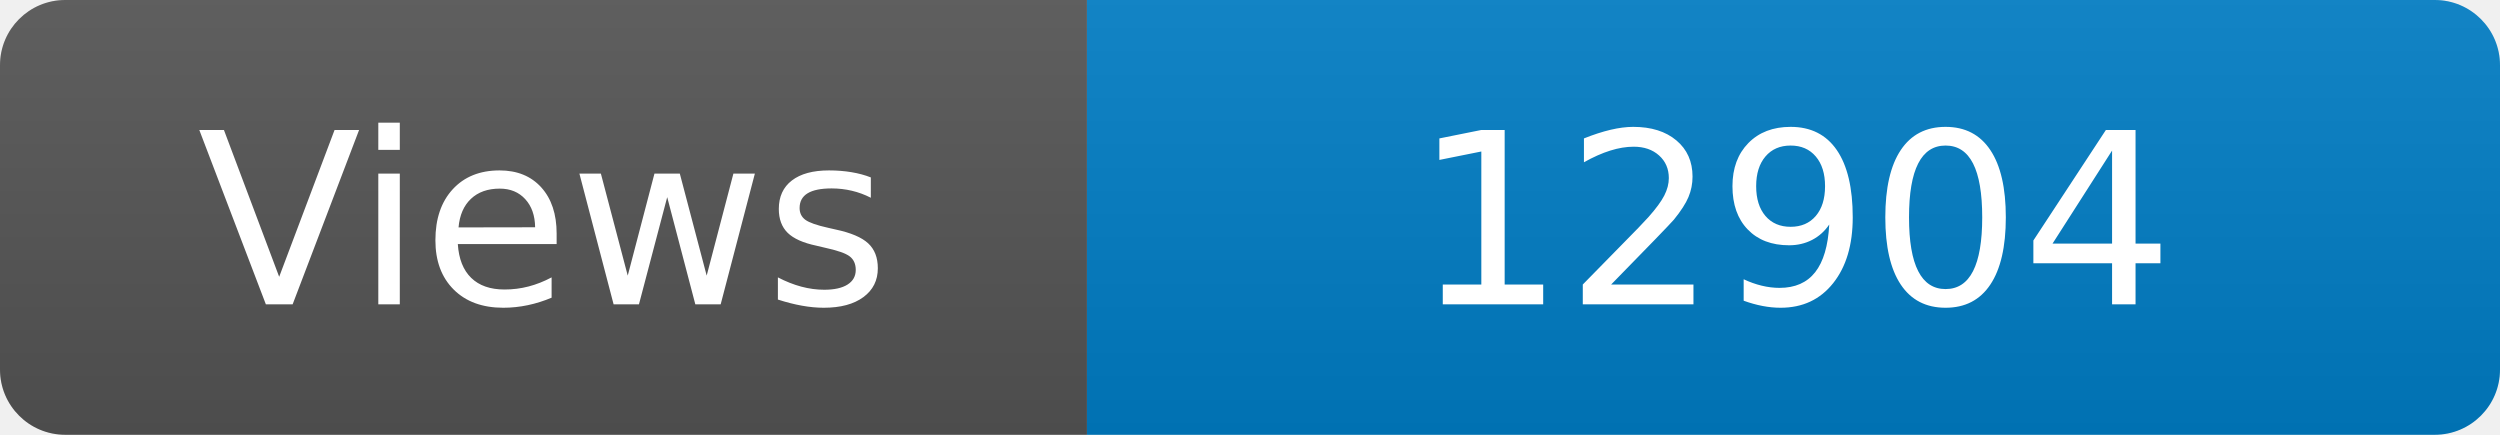
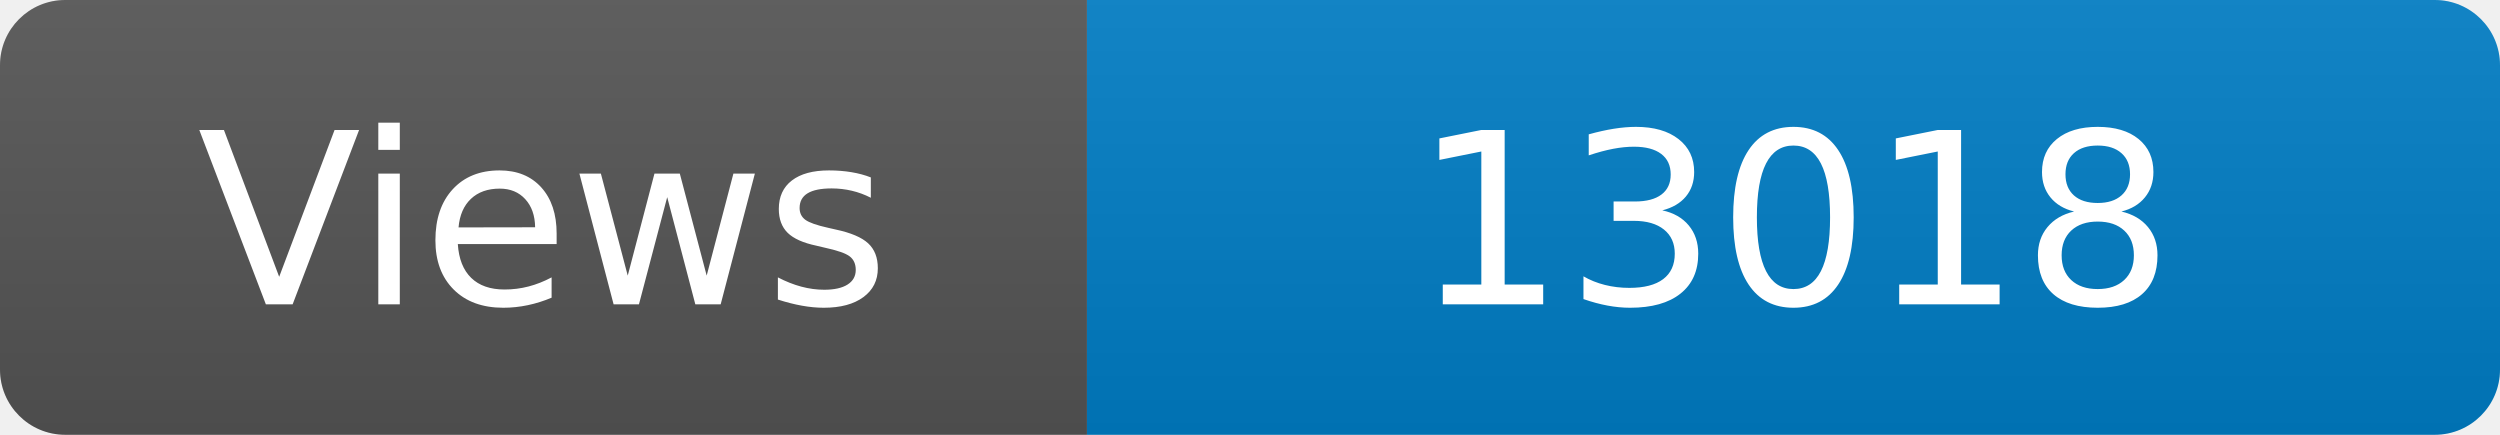
<svg xmlns="http://www.w3.org/2000/svg" width="115" height="20" role="img" aria-label="Maintained?: yes">
  <linearGradient id="s" x2="0" y2="100%">
    <stop offset="0" stop-color="#bbb" stop-opacity=".1" />
    <stop offset="1" stop-opacity=".1" />
  </linearGradient>
  <clipPath id="r">
    <rect width="115" height="20" rx="3" fill="#fff" />
  </clipPath>
  <g clip-path="url(#r)">
    <rect width="50" height="20" fill="#555" />
    <rect x="50" width="160" height="20" fill="#007ec6" />
    <rect width="115" height="20" fill="url(#s)" />
  </g>
  <g fill="#fff" text-anchor="middle" font-family="Verdana,Geneva,DejaVu Sans,sans-serif" font-size="110">
    <text x="250" y="140" transform="scale(.1)" fill="#fff">Views</text>
-     <text x="825" y="140" transform="scale(.1)" fill="#fff">12904</text>
+     <text x="825" y="140" transform="scale(.1)" fill="#fff">13018</text>
  </g>
</svg>
